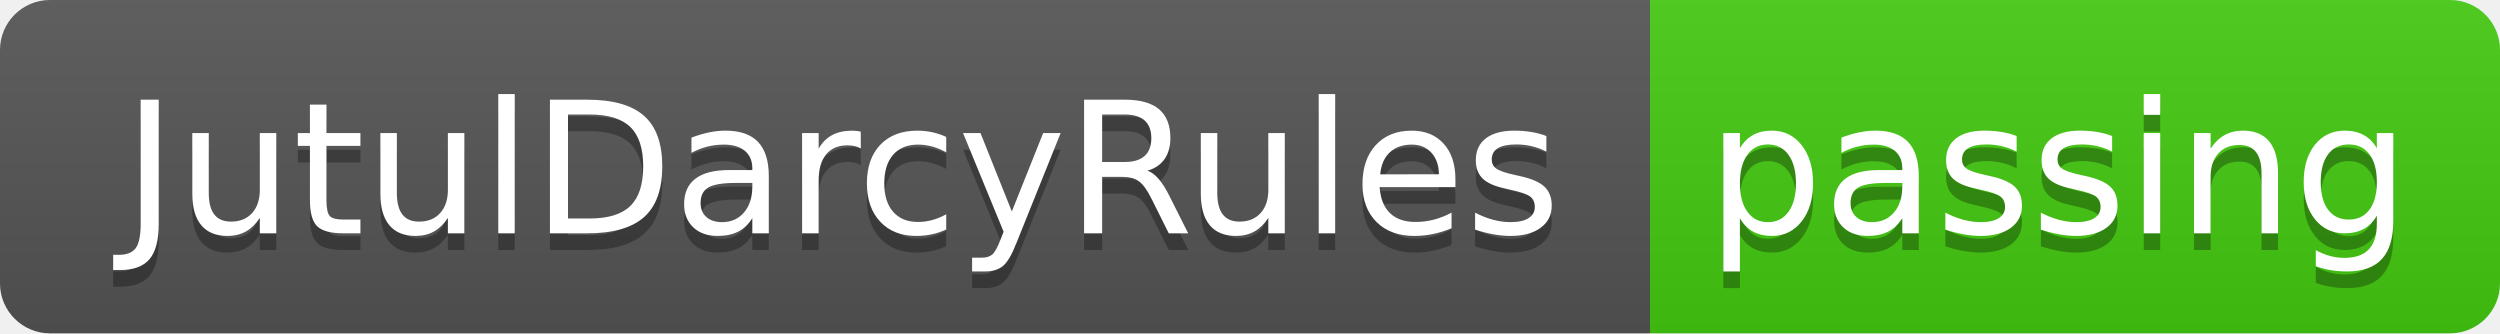
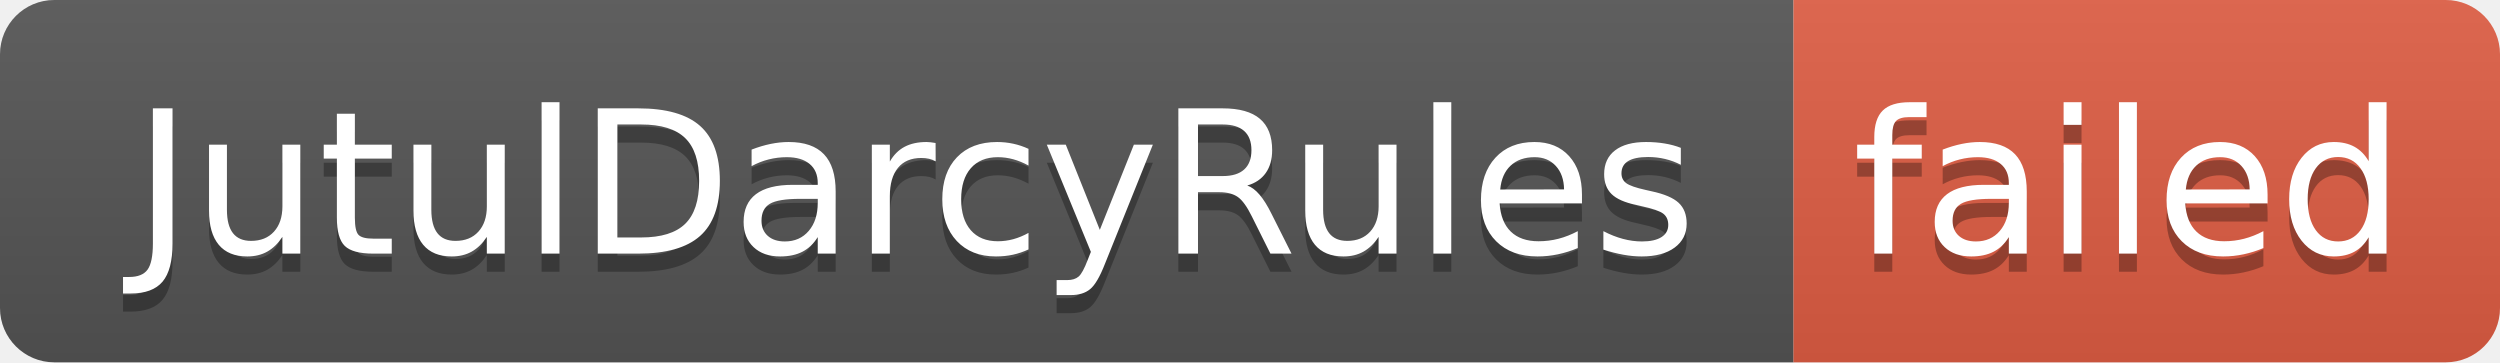
- <svg xmlns="http://www.w3.org/2000/svg" width="150" height="20" role="img" aria-label="JutulDarcyRules: passing">
+ <svg xmlns="http://www.w3.org/2000/svg" width="138" height="20" role="img" aria-label="JutulDarcyRules: failed">
  <linearGradient id="s" x2="0" y2="100%">
    <stop offset="0" stop-color="#bbb" stop-opacity=".1" />
    <stop offset="1" stop-opacity=".1" />
  </linearGradient>
  <clipPath id="r">
-     <rect width="150" height="20" rx="3" fill="#fff" />
+     <rect width="138" height="20" rx="3" fill="#fff" />
  </clipPath>
  <g clip-path="url(#r)">
    <rect width="99" height="20" fill="#555" />
-     <rect x="99" width="51" height="20" fill="#4c1" />
-     <rect width="150" height="20" fill="url(#s)" />
+     <rect x="99" width="39" height="20" fill="#e05d44" />
+     <rect width="138" height="20" fill="url(#s)" />
  </g>
  <g fill="#fff" text-anchor="middle" font-family="Verdana,Geneva,DejaVu Sans,sans-serif" text-rendering="geometricPrecision" font-size="110">
    <text aria-hidden="true" x="505" y="150" fill="#010101" fill-opacity=".3" transform="scale(.1)" textLength="890">JutulDarcyRules</text>
    <text x="505" y="140" transform="scale(.1)" fill="#fff" textLength="890">JutulDarcyRules</text>
-     <text aria-hidden="true" x="1235" y="150" fill="#010101" fill-opacity=".3" transform="scale(.1)" textLength="410">passing</text>
-     <text x="1235" y="140" transform="scale(.1)" fill="#fff" textLength="410">passing</text>
+     <text aria-hidden="true" x="1175" y="150" fill="#010101" fill-opacity=".3" transform="scale(.1)" textLength="290">failed</text>
+     <text x="1175" y="140" transform="scale(.1)" fill="#fff" textLength="290">failed</text>
  </g>
</svg>
